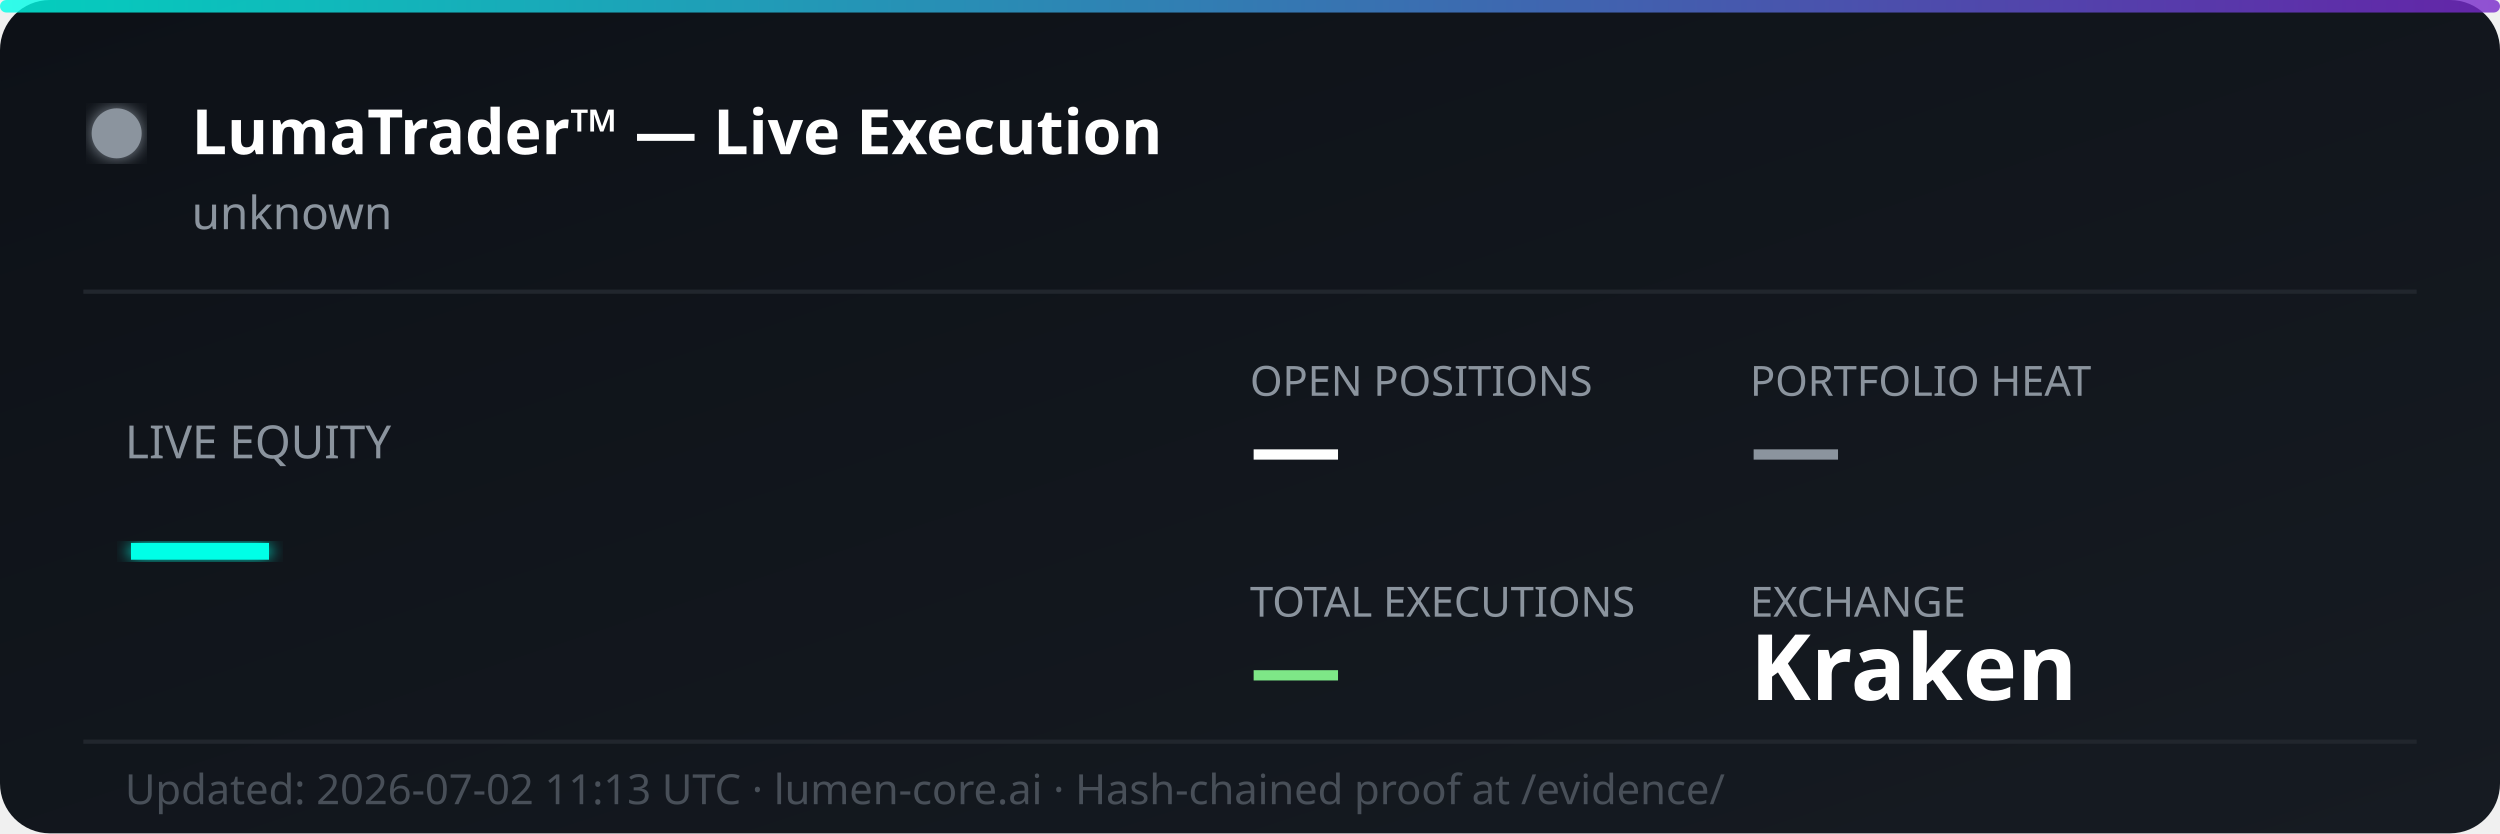
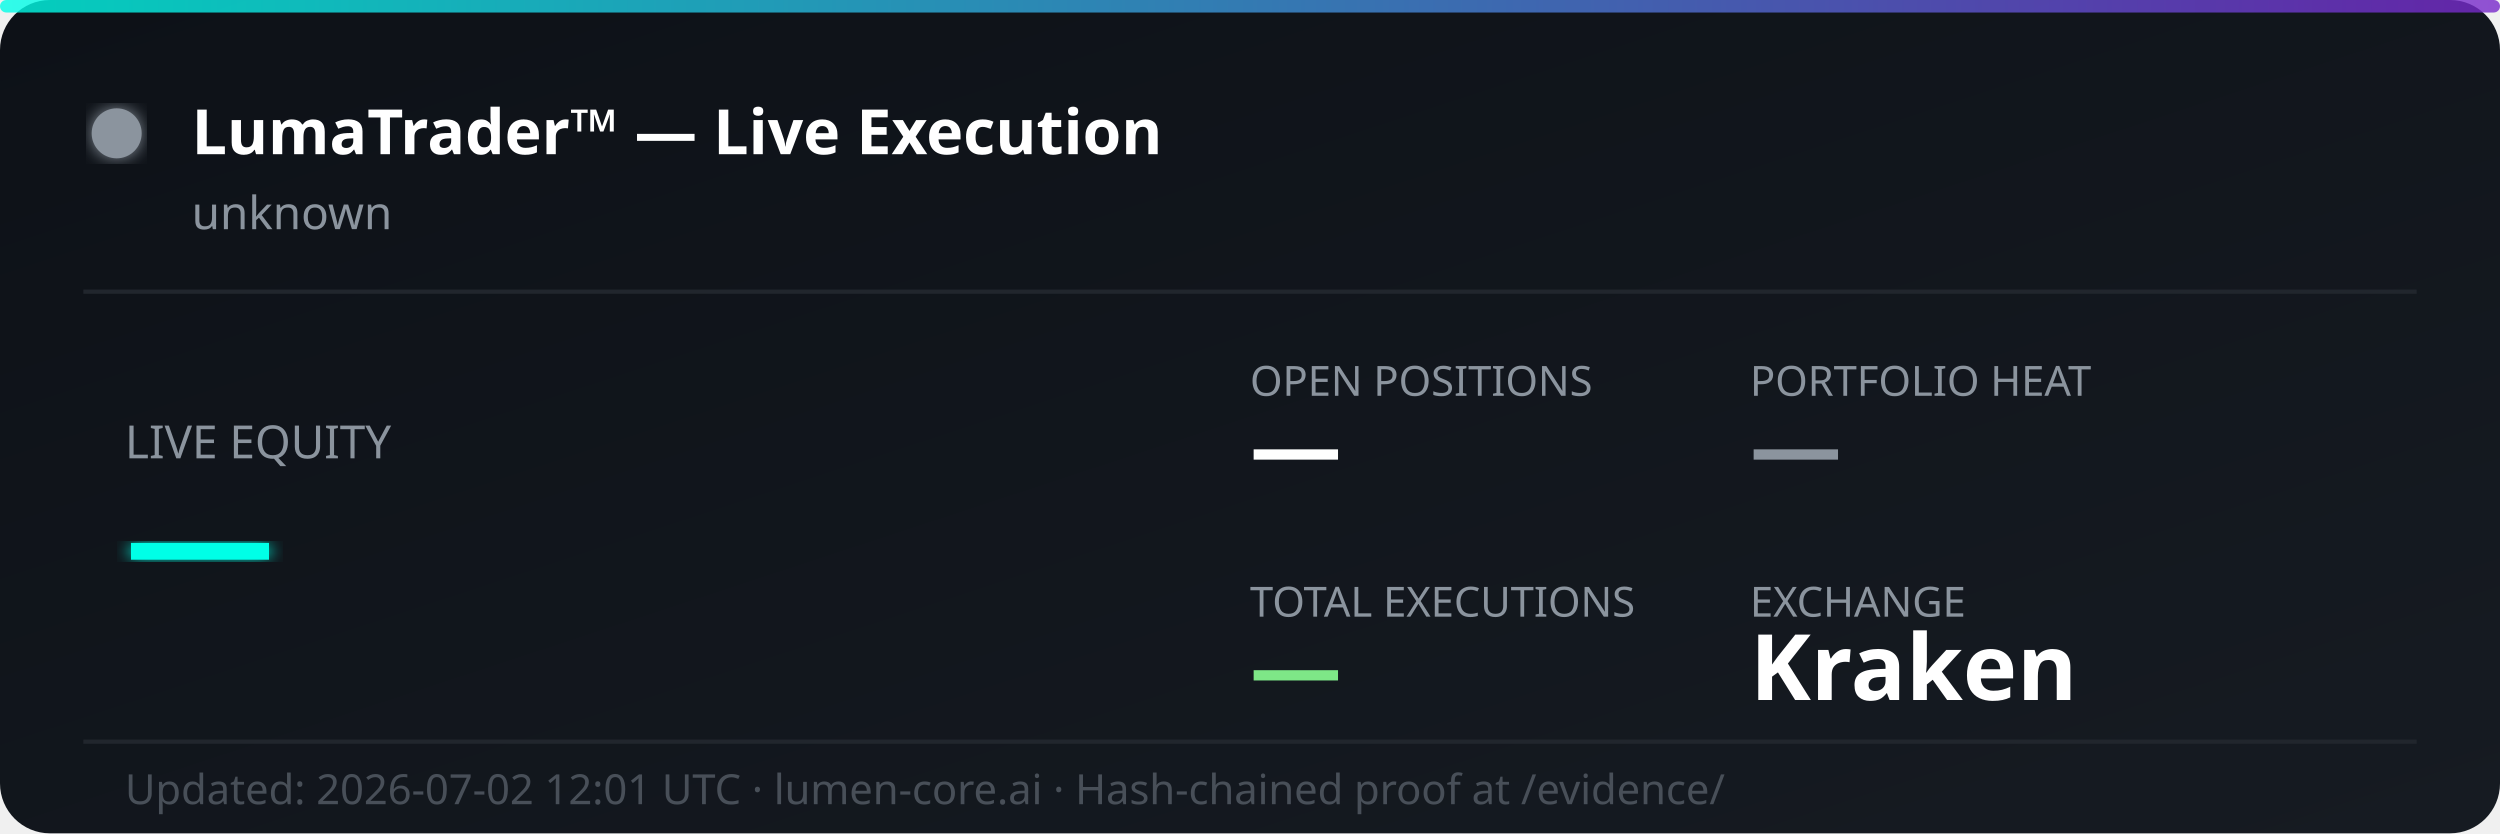
<svg xmlns="http://www.w3.org/2000/svg" width="600" height="200" viewBox="0 0 600 200" fill="none">
  <defs>
    <linearGradient id="bg" x1="0%" y1="0%" x2="100%" y2="100%">
      <stop offset="0%" style="stop-color:#0d1117;stop-opacity:1" />
      <stop offset="100%" style="stop-color:#161b22;stop-opacity:1" />
    </linearGradient>
    <linearGradient id="accent" x1="0%" y1="0%" x2="100%" y2="0%">
      <stop offset="0%" style="stop-color:#00ffe7;stop-opacity:0.8" />
      <stop offset="100%" style="stop-color:#7928ca;stop-opacity:0.8" />
    </linearGradient>
    <filter id="glow">
      <feGaussianBlur stdDeviation="2" result="coloredBlur" />
      <feMerge>
        <feMergeNode in="coloredBlur" />
        <feMergeNode in="SourceGraphic" />
      </feMerge>
    </filter>
  </defs>
  <rect width="600" height="200" rx="12" fill="url(#bg)" />
  <rect width="600" height="3" rx="1.5" fill="url(#accent)" />
  <circle cx="28" cy="32" r="6" fill="#8b949e" filter="url(#glow)">
    <animate attributeName="opacity" values="1;0.3;1" dur="2s" repeatCount="indefinite" />
  </circle>
  <text x="46" y="37" font-family="'Segoe UI', system-ui, sans-serif" font-size="15" font-weight="700" fill="#ffffff">LumaTrader™ — Live Execution</text>
  <text x="46" y="55" font-family="'Segoe UI', system-ui, sans-serif" font-size="11" fill="#8b949e">unknown</text>
  <line x1="20" y1="70" x2="580" y2="70" stroke="#21262d" stroke-width="1" />
  <text x="30" y="110" font-family="'Segoe UI', system-ui, sans-serif" font-size="11" fill="#8b949e">LIVE EQUITY</text>
  <text x="30" y="142" font-family="'Segoe UI', system-ui, sans-serif" font-size="36" font-weight="800" fill="#00ffe7" filter="url(#glow)">—</text>
  <text x="300" y="95" font-family="'Segoe UI', system-ui, sans-serif" font-size="10" fill="#8b949e">OPEN POSITIONS</text>
  <text x="300" y="115" font-family="'Segoe UI', system-ui, sans-serif" font-size="22" font-weight="700" fill="#ffffff">—</text>
  <text x="420" y="95" font-family="'Segoe UI', system-ui, sans-serif" font-size="10" fill="#8b949e">PORTFOLIO HEAT</text>
  <text x="420" y="115" font-family="'Segoe UI', system-ui, sans-serif" font-size="22" font-weight="700" fill="#8b949e">—</text>
  <text x="300" y="148" font-family="'Segoe UI', system-ui, sans-serif" font-size="10" fill="#8b949e">TOTAL EXECUTIONS</text>
  <text x="300" y="168" font-family="'Segoe UI', system-ui, sans-serif" font-size="22" font-weight="700" fill="#7ee787">—</text>
  <text x="420" y="148" font-family="'Segoe UI', system-ui, sans-serif" font-size="10" fill="#8b949e">EXCHANGE</text>
  <text x="420" y="168" font-family="'Segoe UI', system-ui, sans-serif" font-size="22" font-weight="700" fill="#ffffff">Kraken</text>
  <line x1="20" y1="178" x2="580" y2="178" stroke="#21262d" stroke-width="1" />
-   <text x="30" y="193" font-family="'Segoe UI', system-ui, sans-serif" font-size="10" fill="#484f58">Updated: 2026-07-02 11:13 UTC · lumen-core.ai · Hash-chained proof at /evidence/</text>
+   <text x="30" y="193" font-family="'Segoe UI', system-ui, sans-serif" font-size="10" fill="#484f58">Updated: 2026-07-02 12:01 UTC · lumen-core.ai · Hash-chained proof at /evidence/</text>
</svg>
